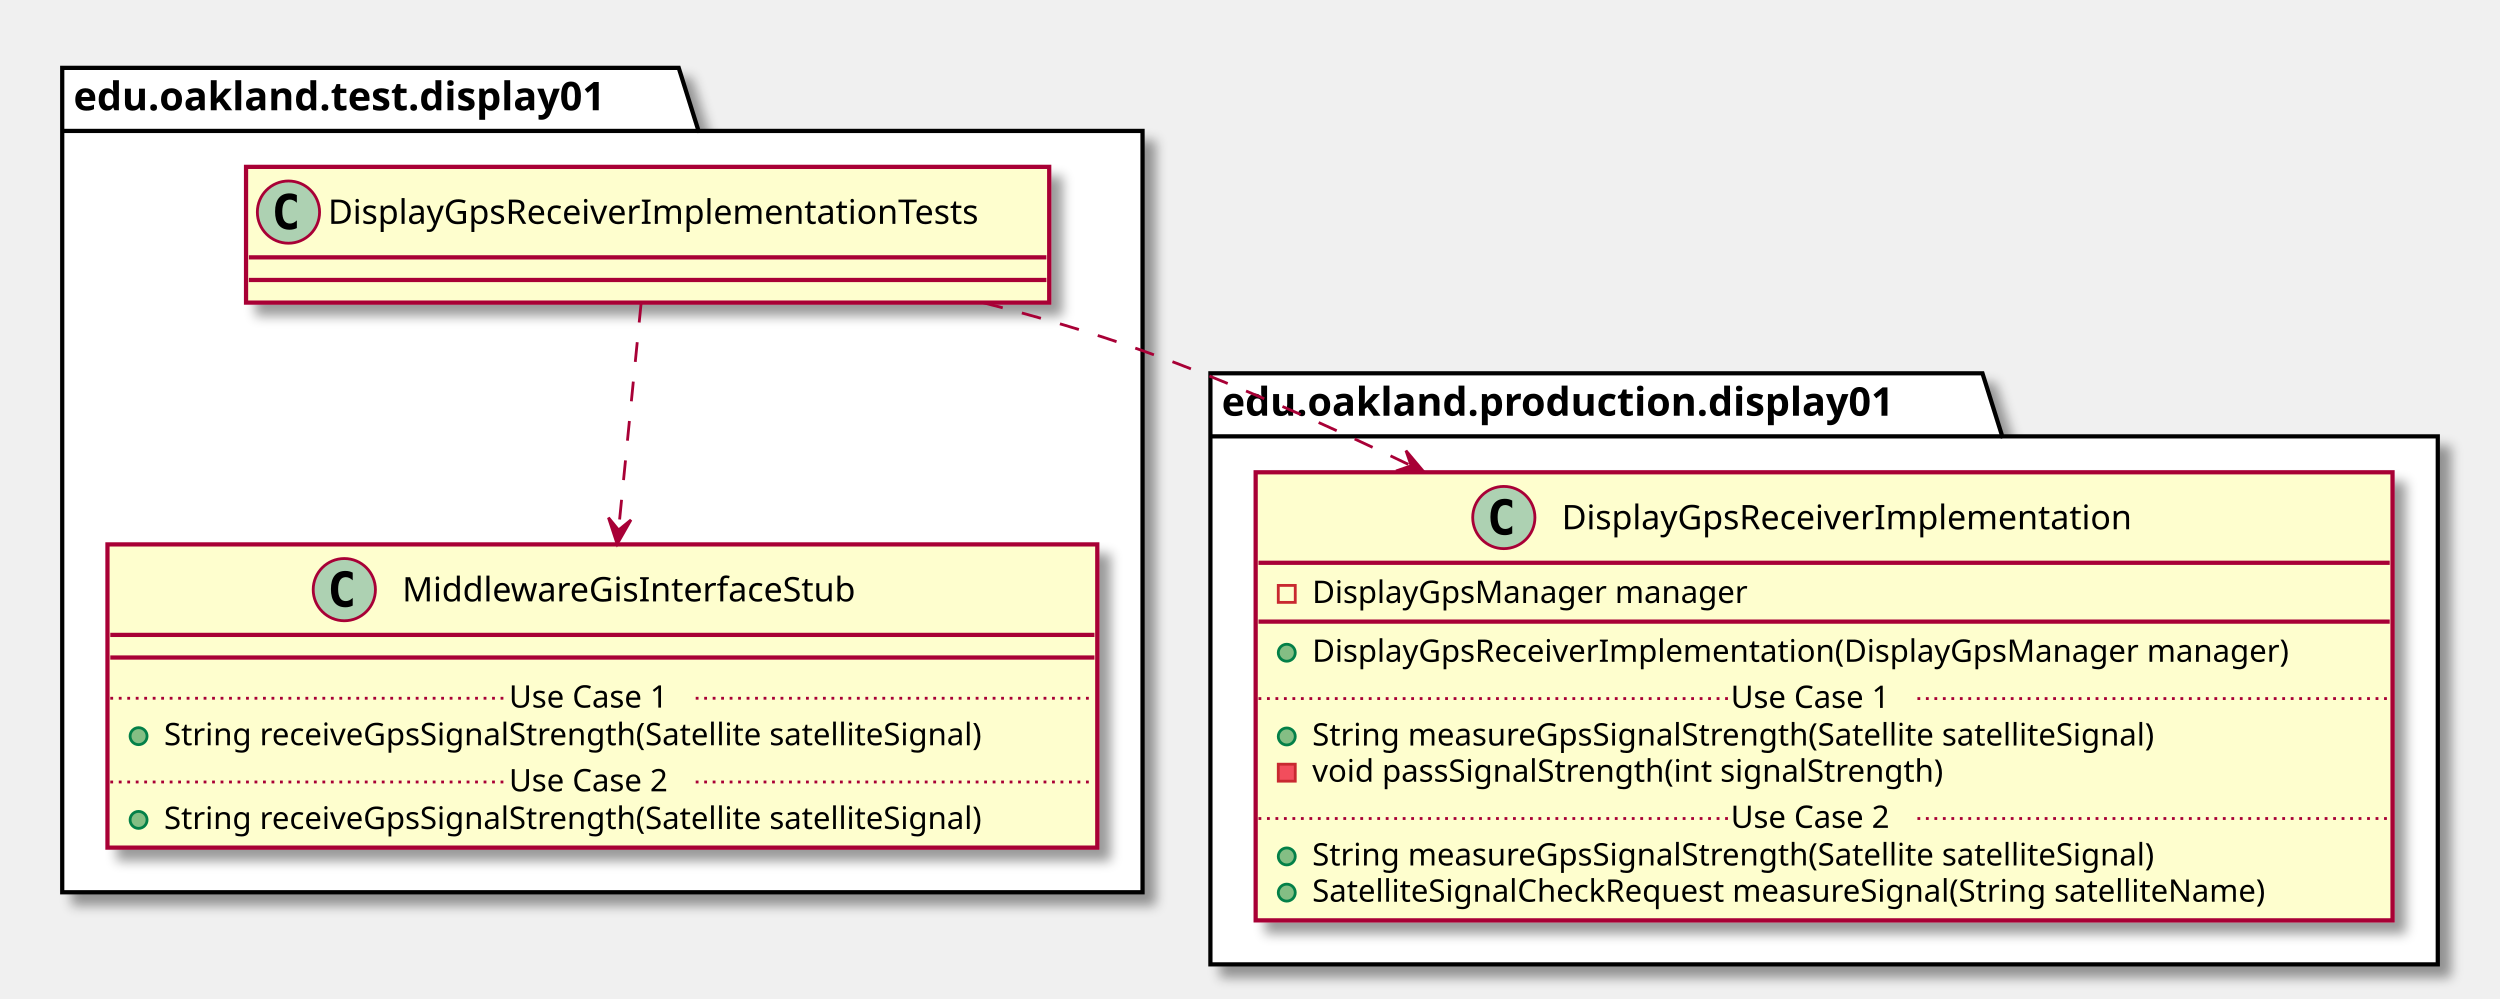
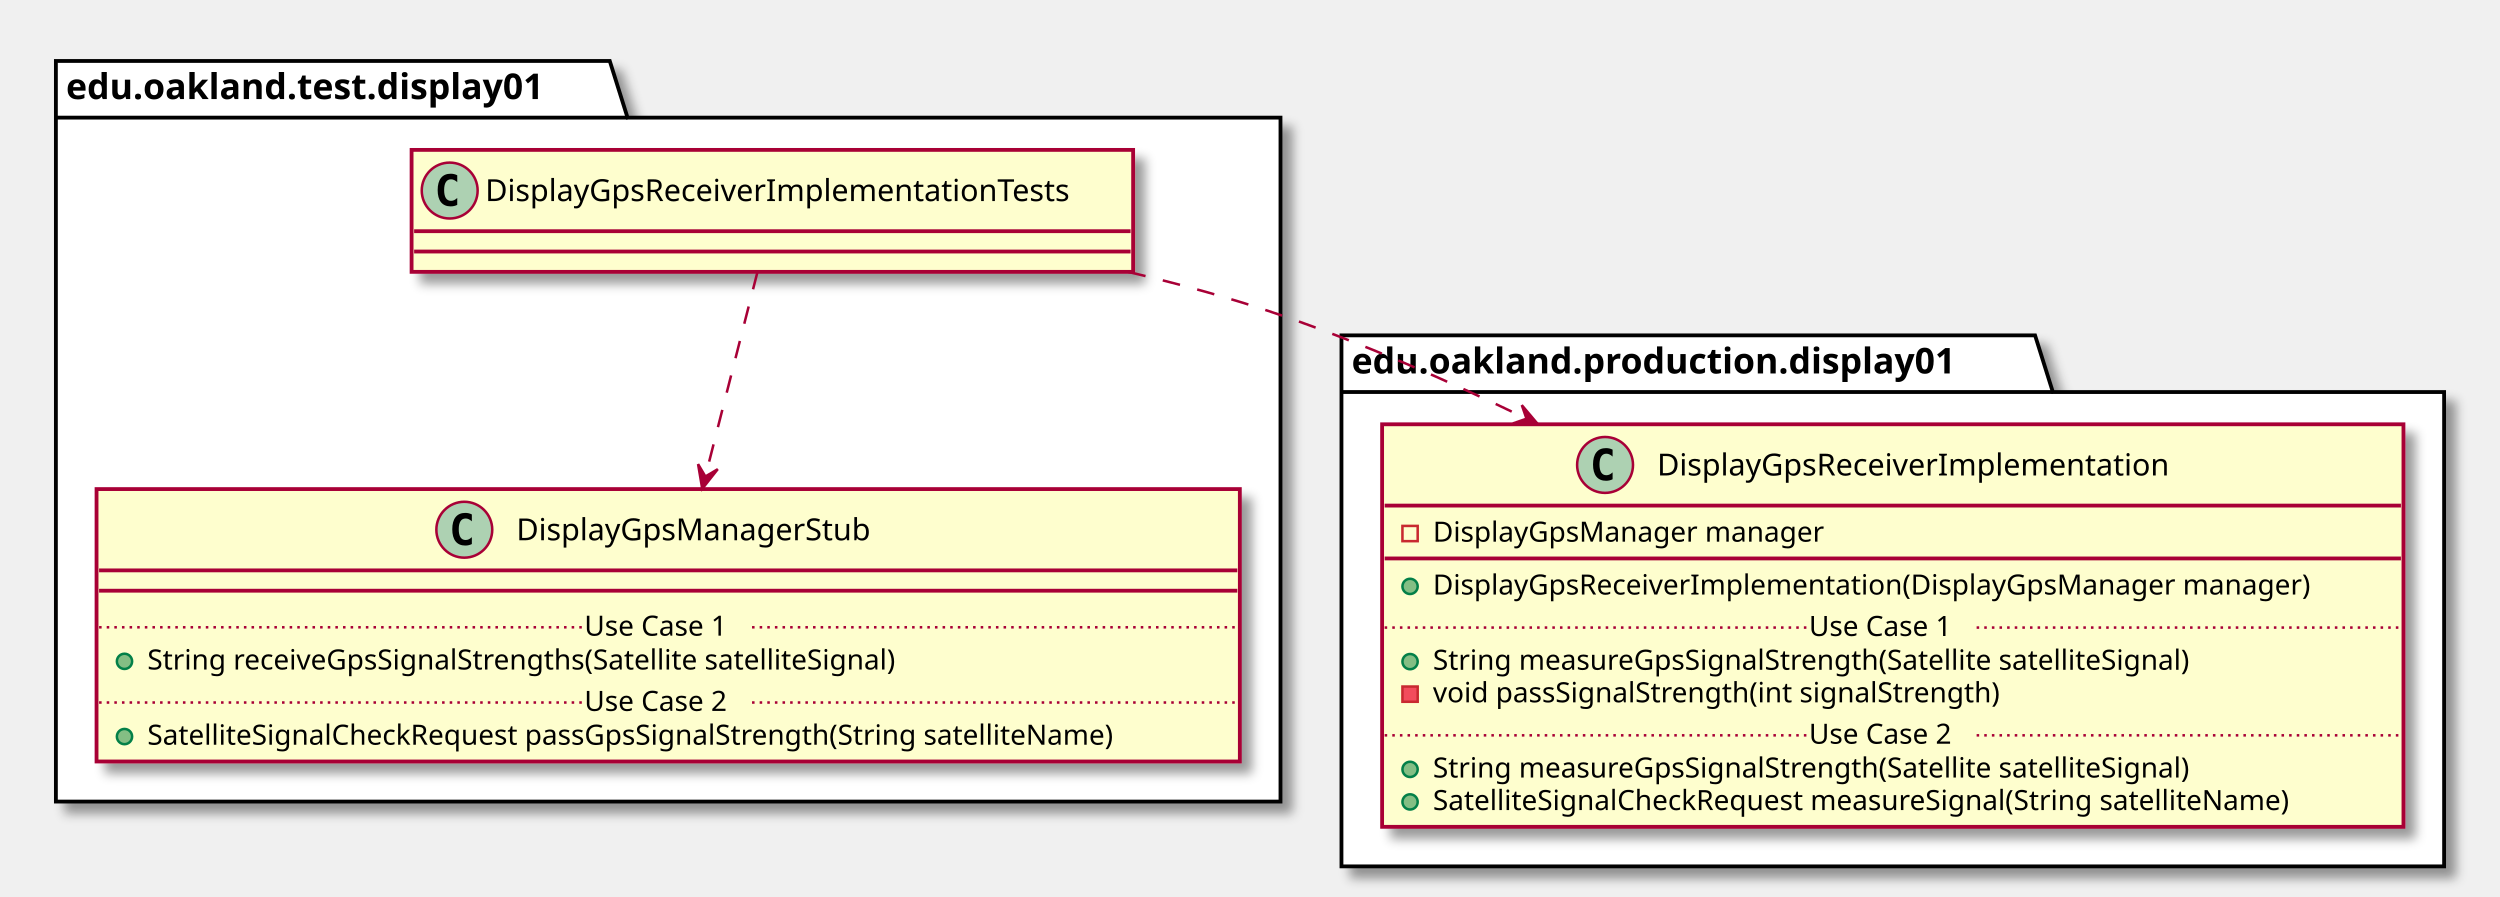
- <svg xmlns="http://www.w3.org/2000/svg" contentScriptType="application/ecmascript" contentStyleType="text/css" height="353px" preserveAspectRatio="none" style="width:884px;height:353px;" version="1.1" viewBox="0 0 884 353" width="884px" zoomAndPan="magnify">
+ <svg xmlns="http://www.w3.org/2000/svg" contentScriptType="application/ecmascript" contentStyleType="text/css" height="353px" preserveAspectRatio="none" style="width:984px;height:353px;" version="1.1" viewBox="0 0 984 353" width="984px" zoomAndPan="magnify">
  <defs>
-     <filter height="300%" id="f1ugkwjxymtdb5" width="300%" x="-1" y="-1">
+     <filter height="300%" id="f7k6etjnwxjyq" width="300%" x="-1" y="-1">
      <feGaussianBlur result="blurOut" stdDeviation="2.0" />
      <feColorMatrix in="blurOut" result="blurOut2" type="matrix" values="0 0 0 0 0 0 0 0 0 0 0 0 0 0 0 0 0 0 .4 0" />
      <feOffset dx="4.0" dy="4.0" in="blurOut2" result="blurOut3" />
      <feBlend in="SourceGraphic" in2="blurOut3" mode="normal" />
    </filter>
  </defs>
  <g>
-     <polygon fill="#FFFFFF" filter="url(#f1ugkwjxymtdb5)" points="22,24,240,24,247,46.297,404,46.297,404,315.5,22,315.5,22,24" style="stroke: #000000; stroke-width: 1.5;" />
+     <polygon fill="#FFFFFF" filter="url(#f7k6etjnwxjyq)" points="22,24,240,24,247,46.297,504,46.297,504,315.5,22,315.5,22,24" style="stroke: #000000; stroke-width: 1.5;" />
    <line style="stroke: #000000; stroke-width: 1.5;" x1="22" x2="247" y1="46.297" y2="46.297" />
    <text fill="#000000" font-family="sans-serif" font-size="14" font-weight="bold" lengthAdjust="spacingAndGlyphs" textLength="212" x="26" y="38.995">edu.oakland.test.display01</text>
-     <polygon fill="#FFFFFF" filter="url(#f1ugkwjxymtdb5)" points="428,132,701,132,708,154.297,862,154.297,862,341,428,341,428,132" style="stroke: #000000; stroke-width: 1.5;" />
-     <line style="stroke: #000000; stroke-width: 1.5;" x1="428" x2="708" y1="154.297" y2="154.297" />
-     <text fill="#000000" font-family="sans-serif" font-size="14" font-weight="bold" lengthAdjust="spacingAndGlyphs" textLength="267" x="432" y="146.995">edu.oakland.production.display01</text>
-     <rect fill="#FEFECE" filter="url(#f1ugkwjxymtdb5)" height="48" id="DisplayGpsReceiverImplementationTests" style="stroke: #A80036; stroke-width: 1.5;" width="284" x="87" y="59" />
-     <ellipse cx="102" cy="75" fill="#ADD1B2" rx="11" ry="11" style="stroke: #A80036; stroke-width: 1.0;" />
-     <path d="M104.969,80.641 Q104.391,80.938 103.75,81.078 Q103.109,81.234 102.406,81.234 Q99.906,81.234 98.578,79.594 Q97.266,77.938 97.266,74.812 Q97.266,71.688 98.578,70.031 Q99.906,68.375 102.406,68.375 Q103.109,68.375 103.75,68.531 Q104.406,68.688 104.969,68.984 L104.969,71.703 Q104.344,71.125 103.75,70.859 Q103.156,70.578 102.531,70.578 Q101.188,70.578 100.5,71.656 Q99.812,72.719 99.812,74.812 Q99.812,76.906 100.5,77.984 Q101.188,79.047 102.531,79.047 Q103.156,79.047 103.75,78.781 Q104.344,78.5 104.969,77.922 L104.969,80.641 Z " />
-     <text fill="#000000" font-family="sans-serif" font-size="12" lengthAdjust="spacingAndGlyphs" textLength="252" x="116" y="79.154">DisplayGpsReceiverImplementationTests</text>
-     <line style="stroke: #A80036; stroke-width: 1.5;" x1="88" x2="370" y1="91" y2="91" />
-     <line style="stroke: #A80036; stroke-width: 1.5;" x1="88" x2="370" y1="99" y2="99" />
-     <rect fill="#FEFECE" filter="url(#f1ugkwjxymtdb5)" height="107.219" id="MiddlewareGisInterfaceStub" style="stroke: #A80036; stroke-width: 1.5;" width="350" x="38" y="192.5" />
-     <ellipse cx="121.75" cy="208.5" fill="#ADD1B2" rx="11" ry="11" style="stroke: #A80036; stroke-width: 1.0;" />
-     <path d="M124.719,214.141 Q124.141,214.438 123.5,214.578 Q122.859,214.734 122.156,214.734 Q119.656,214.734 118.328,213.094 Q117.016,211.438 117.016,208.312 Q117.016,205.188 118.328,203.531 Q119.656,201.875 122.156,201.875 Q122.859,201.875 123.5,202.031 Q124.156,202.188 124.719,202.484 L124.719,205.203 Q124.094,204.625 123.5,204.359 Q122.906,204.078 122.281,204.078 Q120.938,204.078 120.25,205.156 Q119.562,206.219 119.562,208.312 Q119.562,210.406 120.25,211.484 Q120.938,212.547 122.281,212.547 Q122.906,212.547 123.5,212.281 Q124.094,212 124.719,211.422 L124.719,214.141 Z " />
-     <text fill="#000000" font-family="sans-serif" font-size="12" lengthAdjust="spacingAndGlyphs" textLength="174" x="142.25" y="212.654">MiddlewareGisInterfaceStub</text>
-     <line style="stroke: #A80036; stroke-width: 1.5;" x1="39" x2="387" y1="224.5" y2="224.5" />
-     <line style="stroke: #A80036; stroke-width: 1.5;" x1="39" x2="387" y1="232.5" y2="232.5" />
+     <polygon fill="#FFFFFF" filter="url(#f7k6etjnwxjyq)" points="528,132,801,132,808,154.297,962,154.297,962,341,528,341,528,132" style="stroke: #000000; stroke-width: 1.5;" />
+     <line style="stroke: #000000; stroke-width: 1.5;" x1="528" x2="808" y1="154.297" y2="154.297" />
+     <text fill="#000000" font-family="sans-serif" font-size="14" font-weight="bold" lengthAdjust="spacingAndGlyphs" textLength="267" x="532" y="146.995">edu.oakland.production.display01</text>
+     <rect fill="#FEFECE" filter="url(#f7k6etjnwxjyq)" height="48" id="DisplayGpsReceiverImplementationTests" style="stroke: #A80036; stroke-width: 1.5;" width="284" x="162" y="59" />
+     <ellipse cx="177" cy="75" fill="#ADD1B2" rx="11" ry="11" style="stroke: #A80036; stroke-width: 1.0;" />
+     <path d="M179.969,80.641 Q179.391,80.938 178.75,81.078 Q178.109,81.234 177.406,81.234 Q174.906,81.234 173.578,79.594 Q172.266,77.938 172.266,74.812 Q172.266,71.688 173.578,70.031 Q174.906,68.375 177.406,68.375 Q178.109,68.375 178.75,68.531 Q179.406,68.688 179.969,68.984 L179.969,71.703 Q179.344,71.125 178.75,70.859 Q178.156,70.578 177.531,70.578 Q176.188,70.578 175.5,71.656 Q174.812,72.719 174.812,74.812 Q174.812,76.906 175.5,77.984 Q176.188,79.047 177.531,79.047 Q178.156,79.047 178.75,78.781 Q179.344,78.5 179.969,77.922 L179.969,80.641 Z " />
+     <text fill="#000000" font-family="sans-serif" font-size="12" lengthAdjust="spacingAndGlyphs" textLength="252" x="191" y="79.154">DisplayGpsReceiverImplementationTests</text>
+     <line style="stroke: #A80036; stroke-width: 1.5;" x1="163" x2="445" y1="91" y2="91" />
+     <line style="stroke: #A80036; stroke-width: 1.5;" x1="163" x2="445" y1="99" y2="99" />
+     <rect fill="#FEFECE" filter="url(#f7k6etjnwxjyq)" height="107.219" id="DisplayGpsManagerStub" style="stroke: #A80036; stroke-width: 1.5;" width="450" x="38" y="192.5" />
+     <ellipse cx="182.75" cy="208.5" fill="#ADD1B2" rx="11" ry="11" style="stroke: #A80036; stroke-width: 1.0;" />
+     <path d="M185.719,214.141 Q185.141,214.438 184.5,214.578 Q183.859,214.734 183.156,214.734 Q180.656,214.734 179.328,213.094 Q178.016,211.438 178.016,208.312 Q178.016,205.188 179.328,203.531 Q180.656,201.875 183.156,201.875 Q183.859,201.875 184.5,202.031 Q185.156,202.188 185.719,202.484 L185.719,205.203 Q185.094,204.625 184.5,204.359 Q183.906,204.078 183.281,204.078 Q181.938,204.078 181.25,205.156 Q180.562,206.219 180.562,208.312 Q180.562,210.406 181.25,211.484 Q181.938,212.547 183.281,212.547 Q183.906,212.547 184.5,212.281 Q185.094,212 185.719,211.422 L185.719,214.141 Z " />
+     <text fill="#000000" font-family="sans-serif" font-size="12" lengthAdjust="spacingAndGlyphs" textLength="152" x="203.25" y="212.654">DisplayGpsManagerStub</text>
+     <line style="stroke: #A80036; stroke-width: 1.5;" x1="39" x2="487" y1="224.5" y2="224.5" />
+     <line style="stroke: #A80036; stroke-width: 1.5;" x1="39" x2="487" y1="232.5" y2="232.5" />
    <ellipse cx="49" cy="260.305" fill="#84BE84" rx="3" ry="3" style="stroke: #038048; stroke-width: 1.0;" />
-     <text fill="#000000" font-family="sans-serif" font-size="11" lengthAdjust="spacingAndGlyphs" textLength="324" x="58" y="263.515">String receiveGpsSignalStrength(Satellite satelliteSignal)</text>
-     <line style="stroke: #A80036; stroke-width: 1.0; stroke-dasharray: 1.0,2.0;" x1="39" x2="180" y1="246.902" y2="246.902" />
-     <text fill="#000000" font-family="sans-serif" font-size="11" lengthAdjust="spacingAndGlyphs" textLength="66" x="180" y="250.21">Use Case 1</text>
-     <line style="stroke: #A80036; stroke-width: 1.0; stroke-dasharray: 1.0,2.0;" x1="246" x2="387" y1="246.902" y2="246.902" />
+     <text fill="#000000" font-family="sans-serif" font-size="11" lengthAdjust="spacingAndGlyphs" textLength="331" x="58" y="263.515">String receiveGpsSignalStrengths(Satellite satelliteSignal)</text>
+     <line style="stroke: #A80036; stroke-width: 1.0; stroke-dasharray: 1.0,2.0;" x1="39" x2="230" y1="246.902" y2="246.902" />
+     <text fill="#000000" font-family="sans-serif" font-size="11" lengthAdjust="spacingAndGlyphs" textLength="66" x="230" y="250.21">Use Case 1</text>
+     <line style="stroke: #A80036; stroke-width: 1.0; stroke-dasharray: 1.0,2.0;" x1="296" x2="487" y1="246.902" y2="246.902" />
    <ellipse cx="49" cy="289.914" fill="#84BE84" rx="3" ry="3" style="stroke: #038048; stroke-width: 1.0;" />
-     <text fill="#000000" font-family="sans-serif" font-size="11" lengthAdjust="spacingAndGlyphs" textLength="324" x="58" y="293.125">String receiveGpsSignalStrength(Satellite satelliteSignal)</text>
-     <line style="stroke: #A80036; stroke-width: 1.0; stroke-dasharray: 1.0,2.0;" x1="39" x2="180" y1="276.512" y2="276.512" />
-     <text fill="#000000" font-family="sans-serif" font-size="11" lengthAdjust="spacingAndGlyphs" textLength="66" x="180" y="279.82">Use Case 2</text>
-     <line style="stroke: #A80036; stroke-width: 1.0; stroke-dasharray: 1.0,2.0;" x1="246" x2="387" y1="276.512" y2="276.512" />
-     <rect fill="#FEFECE" filter="url(#f1ugkwjxymtdb5)" height="158.438" id="DisplayGpsReceiverImplementation" style="stroke: #A80036; stroke-width: 1.5;" width="402" x="444" y="167" />
-     <ellipse cx="531.75" cy="183" fill="#ADD1B2" rx="11" ry="11" style="stroke: #A80036; stroke-width: 1.0;" />
-     <path d="M534.719,188.641 Q534.141,188.938 533.5,189.078 Q532.859,189.234 532.156,189.234 Q529.656,189.234 528.328,187.594 Q527.016,185.938 527.016,182.812 Q527.016,179.688 528.328,178.031 Q529.656,176.375 532.156,176.375 Q532.859,176.375 533.5,176.531 Q534.156,176.688 534.719,176.984 L534.719,179.703 Q534.094,179.125 533.5,178.859 Q532.906,178.578 532.281,178.578 Q530.938,178.578 530.25,179.656 Q529.562,180.719 529.562,182.812 Q529.562,184.906 530.25,185.984 Q530.938,187.047 532.281,187.047 Q532.906,187.047 533.5,186.781 Q534.094,186.5 534.719,185.922 L534.719,188.641 Z " />
-     <text fill="#000000" font-family="sans-serif" font-size="12" lengthAdjust="spacingAndGlyphs" textLength="218" x="552.25" y="187.154">DisplayGpsReceiverImplementation</text>
-     <line style="stroke: #A80036; stroke-width: 1.5;" x1="445" x2="845" y1="199" y2="199" />
-     <rect fill="none" height="6" style="stroke: #C82930; stroke-width: 1.0;" width="6" x="452" y="207" />
-     <text fill="#000000" font-family="sans-serif" font-size="11" lengthAdjust="spacingAndGlyphs" textLength="168" x="464" y="213.21">DisplayGpsManager manager</text>
-     <line style="stroke: #A80036; stroke-width: 1.5;" x1="445" x2="845" y1="219.805" y2="219.805" />
-     <ellipse cx="455" cy="230.805" fill="#84BE84" rx="3" ry="3" style="stroke: #038048; stroke-width: 1.0;" />
-     <text fill="#000000" font-family="sans-serif" font-size="11" lengthAdjust="spacingAndGlyphs" textLength="376" x="464" y="234.015">DisplayGpsReceiverImplementation(DisplayGpsManager manager)</text>
-     <ellipse cx="455" cy="260.414" fill="#84BE84" rx="3" ry="3" style="stroke: #038048; stroke-width: 1.0;" />
-     <text fill="#000000" font-family="sans-serif" font-size="11" lengthAdjust="spacingAndGlyphs" textLength="334" x="464" y="263.625">String measureGpsSignalStrength(Satellite satelliteSignal)</text>
-     <rect fill="#F24D5C" height="6" style="stroke: #C82930; stroke-width: 1.0;" width="6" x="452" y="270.219" />
-     <text fill="#000000" font-family="sans-serif" font-size="11" lengthAdjust="spacingAndGlyphs" textLength="248" x="464" y="276.429">void passSignalStrength(int signalStrength)</text>
-     <line style="stroke: #A80036; stroke-width: 1.0; stroke-dasharray: 1.0,2.0;" x1="445" x2="612" y1="247.012" y2="247.012" />
-     <text fill="#000000" font-family="sans-serif" font-size="11" lengthAdjust="spacingAndGlyphs" textLength="66" x="612" y="250.32">Use Case 1</text>
-     <line style="stroke: #A80036; stroke-width: 1.0; stroke-dasharray: 1.0,2.0;" x1="678" x2="845" y1="247.012" y2="247.012" />
-     <ellipse cx="455" cy="302.828" fill="#84BE84" rx="3" ry="3" style="stroke: #038048; stroke-width: 1.0;" />
-     <text fill="#000000" font-family="sans-serif" font-size="11" lengthAdjust="spacingAndGlyphs" textLength="334" x="464" y="306.039">String measureGpsSignalStrength(Satellite satelliteSignal)</text>
-     <ellipse cx="455" cy="315.633" fill="#84BE84" rx="3" ry="3" style="stroke: #038048; stroke-width: 1.0;" />
-     <text fill="#000000" font-family="sans-serif" font-size="11" lengthAdjust="spacingAndGlyphs" textLength="375" x="464" y="318.843">SatelliteSignalCheckRequest measureSignal(String satelliteName)</text>
-     <line style="stroke: #A80036; stroke-width: 1.0; stroke-dasharray: 1.0,2.0;" x1="445" x2="612" y1="289.426" y2="289.426" />
-     <text fill="#000000" font-family="sans-serif" font-size="11" lengthAdjust="spacingAndGlyphs" textLength="66" x="612" y="292.734">Use Case 2</text>
-     <line style="stroke: #A80036; stroke-width: 1.0; stroke-dasharray: 1.0,2.0;" x1="678" x2="845" y1="289.426" y2="289.426" />
-     <path d="M226.71,107.07 C224.63,127.94 221.49,159.56 218.74,187.27 " fill="none" id="DisplayGpsReceiverImplementationTests-&gt;MiddlewareGisInterfaceStub" style="stroke: #A80036; stroke-width: 1.0; stroke-dasharray: 7.0,7.0;" />
-     <polygon fill="#A80036" points="218.23,192.39,223.111,183.835,218.73,187.415,215.151,183.035,218.23,192.39" style="stroke: #A80036; stroke-width: 1.0;" />
-     <path d="M347.79,107.08 C366.81,111.93 386.11,117.57 404,124 C435.5,135.32 468.19,149.75 498.97,164.68 " fill="none" id="DisplayGpsReceiverImplementationTests-&gt;DisplayGpsReceiverImplementation" style="stroke: #A80036; stroke-width: 1.0; stroke-dasharray: 7.0,7.0;" />
-     <polygon fill="#A80036" points="503.49,166.88,497.151,159.342,498.995,164.69,493.647,166.534,503.49,166.88" style="stroke: #A80036; stroke-width: 1.0;" />
+     <text fill="#000000" font-family="sans-serif" font-size="11" lengthAdjust="spacingAndGlyphs" textLength="424" x="58" y="293.125">SatelliteSignalCheckRequest passGpsSignalStrength(String satelliteName)</text>
+     <line style="stroke: #A80036; stroke-width: 1.0; stroke-dasharray: 1.0,2.0;" x1="39" x2="230" y1="276.512" y2="276.512" />
+     <text fill="#000000" font-family="sans-serif" font-size="11" lengthAdjust="spacingAndGlyphs" textLength="66" x="230" y="279.82">Use Case 2</text>
+     <line style="stroke: #A80036; stroke-width: 1.0; stroke-dasharray: 1.0,2.0;" x1="296" x2="487" y1="276.512" y2="276.512" />
+     <rect fill="#FEFECE" filter="url(#f7k6etjnwxjyq)" height="158.438" id="DisplayGpsReceiverImplementation" style="stroke: #A80036; stroke-width: 1.5;" width="402" x="544" y="167" />
+     <ellipse cx="631.75" cy="183" fill="#ADD1B2" rx="11" ry="11" style="stroke: #A80036; stroke-width: 1.0;" />
+     <path d="M634.719,188.641 Q634.141,188.938 633.5,189.078 Q632.859,189.234 632.156,189.234 Q629.656,189.234 628.328,187.594 Q627.016,185.938 627.016,182.812 Q627.016,179.688 628.328,178.031 Q629.656,176.375 632.156,176.375 Q632.859,176.375 633.5,176.531 Q634.156,176.688 634.719,176.984 L634.719,179.703 Q634.094,179.125 633.5,178.859 Q632.906,178.578 632.281,178.578 Q630.938,178.578 630.25,179.656 Q629.562,180.719 629.562,182.812 Q629.562,184.906 630.25,185.984 Q630.938,187.047 632.281,187.047 Q632.906,187.047 633.5,186.781 Q634.094,186.5 634.719,185.922 L634.719,188.641 Z " />
+     <text fill="#000000" font-family="sans-serif" font-size="12" lengthAdjust="spacingAndGlyphs" textLength="218" x="652.25" y="187.154">DisplayGpsReceiverImplementation</text>
+     <line style="stroke: #A80036; stroke-width: 1.5;" x1="545" x2="945" y1="199" y2="199" />
+     <rect fill="none" height="6" style="stroke: #C82930; stroke-width: 1.0;" width="6" x="552" y="207" />
+     <text fill="#000000" font-family="sans-serif" font-size="11" lengthAdjust="spacingAndGlyphs" textLength="168" x="564" y="213.21">DisplayGpsManager manager</text>
+     <line style="stroke: #A80036; stroke-width: 1.5;" x1="545" x2="945" y1="219.805" y2="219.805" />
+     <ellipse cx="555" cy="230.805" fill="#84BE84" rx="3" ry="3" style="stroke: #038048; stroke-width: 1.0;" />
+     <text fill="#000000" font-family="sans-serif" font-size="11" lengthAdjust="spacingAndGlyphs" textLength="376" x="564" y="234.015">DisplayGpsReceiverImplementation(DisplayGpsManager manager)</text>
+     <ellipse cx="555" cy="260.414" fill="#84BE84" rx="3" ry="3" style="stroke: #038048; stroke-width: 1.0;" />
+     <text fill="#000000" font-family="sans-serif" font-size="11" lengthAdjust="spacingAndGlyphs" textLength="334" x="564" y="263.625">String measureGpsSignalStrength(Satellite satelliteSignal)</text>
+     <rect fill="#F24D5C" height="6" style="stroke: #C82930; stroke-width: 1.0;" width="6" x="552" y="270.219" />
+     <text fill="#000000" font-family="sans-serif" font-size="11" lengthAdjust="spacingAndGlyphs" textLength="248" x="564" y="276.429">void passSignalStrength(int signalStrength)</text>
+     <line style="stroke: #A80036; stroke-width: 1.0; stroke-dasharray: 1.0,2.0;" x1="545" x2="712" y1="247.012" y2="247.012" />
+     <text fill="#000000" font-family="sans-serif" font-size="11" lengthAdjust="spacingAndGlyphs" textLength="66" x="712" y="250.32">Use Case 1</text>
+     <line style="stroke: #A80036; stroke-width: 1.0; stroke-dasharray: 1.0,2.0;" x1="778" x2="945" y1="247.012" y2="247.012" />
+     <ellipse cx="555" cy="302.828" fill="#84BE84" rx="3" ry="3" style="stroke: #038048; stroke-width: 1.0;" />
+     <text fill="#000000" font-family="sans-serif" font-size="11" lengthAdjust="spacingAndGlyphs" textLength="334" x="564" y="306.039">String measureGpsSignalStrength(Satellite satelliteSignal)</text>
+     <ellipse cx="555" cy="315.633" fill="#84BE84" rx="3" ry="3" style="stroke: #038048; stroke-width: 1.0;" />
+     <text fill="#000000" font-family="sans-serif" font-size="11" lengthAdjust="spacingAndGlyphs" textLength="375" x="564" y="318.843">SatelliteSignalCheckRequest measureSignal(String satelliteName)</text>
+     <line style="stroke: #A80036; stroke-width: 1.0; stroke-dasharray: 1.0,2.0;" x1="545" x2="712" y1="289.426" y2="289.426" />
+     <text fill="#000000" font-family="sans-serif" font-size="11" lengthAdjust="spacingAndGlyphs" textLength="66" x="712" y="292.734">Use Case 2</text>
+     <line style="stroke: #A80036; stroke-width: 1.0; stroke-dasharray: 1.0,2.0;" x1="778" x2="945" y1="289.426" y2="289.426" />
+     <path d="M298.13,107.07 C292.81,127.94 284.76,159.56 277.7,187.27 " fill="none" id="DisplayGpsReceiverImplementationTests-&gt;DisplayGpsManagerStub" style="stroke: #A80036; stroke-width: 1.0; stroke-dasharray: 7.0,7.0;" />
+     <polygon fill="#A80036" points="276.4,192.39,282.512,184.667,277.643,187.547,274.763,182.678,276.4,192.39" style="stroke: #A80036; stroke-width: 1.0;" />
+     <path d="M444.07,107.03 C464.41,111.81 484.91,117.43 504,124 C536.17,135.07 569.5,149.61 600.74,164.75 " fill="none" id="DisplayGpsReceiverImplementationTests-&gt;DisplayGpsReceiverImplementation" style="stroke: #A80036; stroke-width: 1.0; stroke-dasharray: 7.0,7.0;" />
+     <polygon fill="#A80036" points="605.33,166.99,598.982,159.46,600.832,164.805,595.487,166.656,605.33,166.99" style="stroke: #A80036; stroke-width: 1.0;" />
  </g>
</svg>
